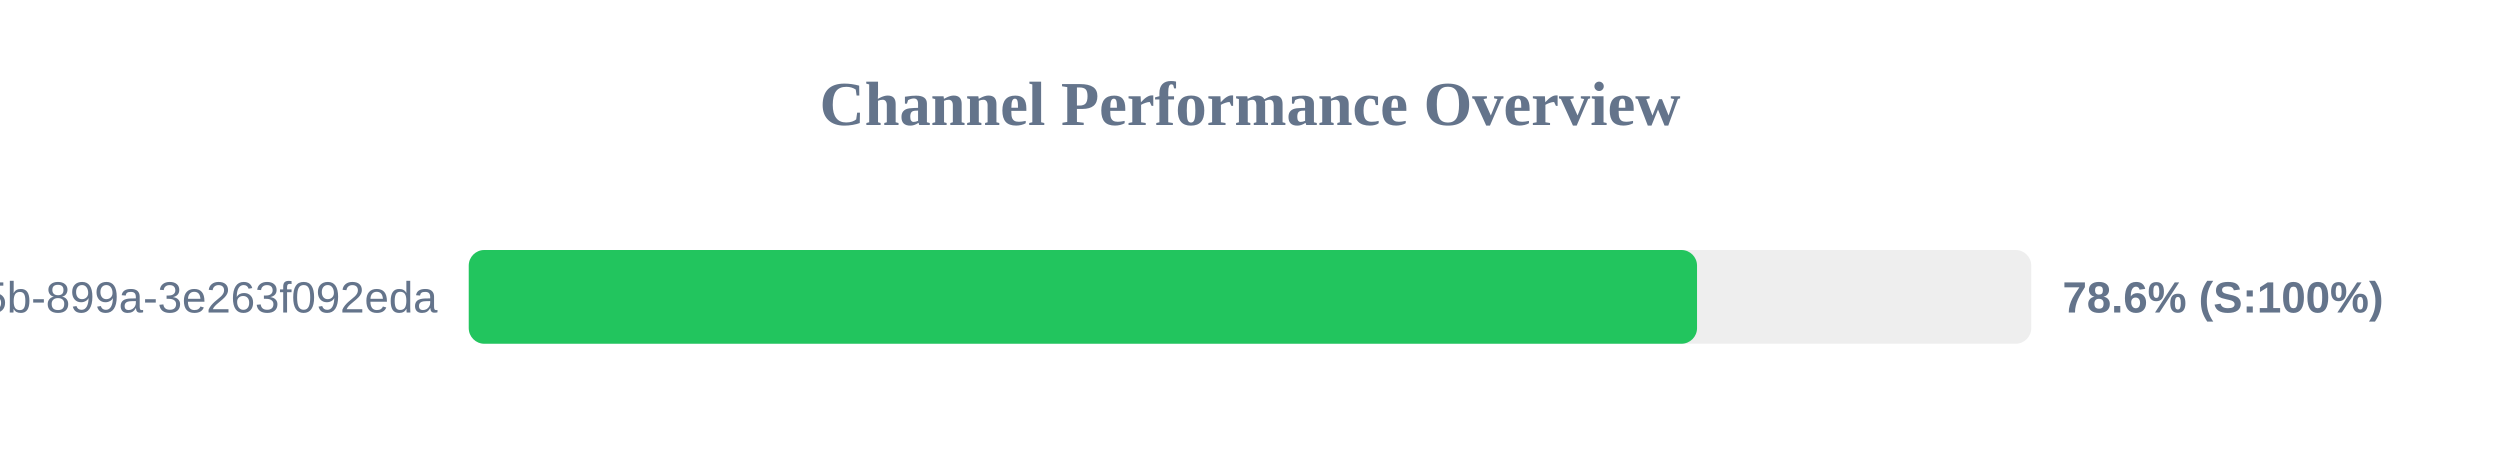
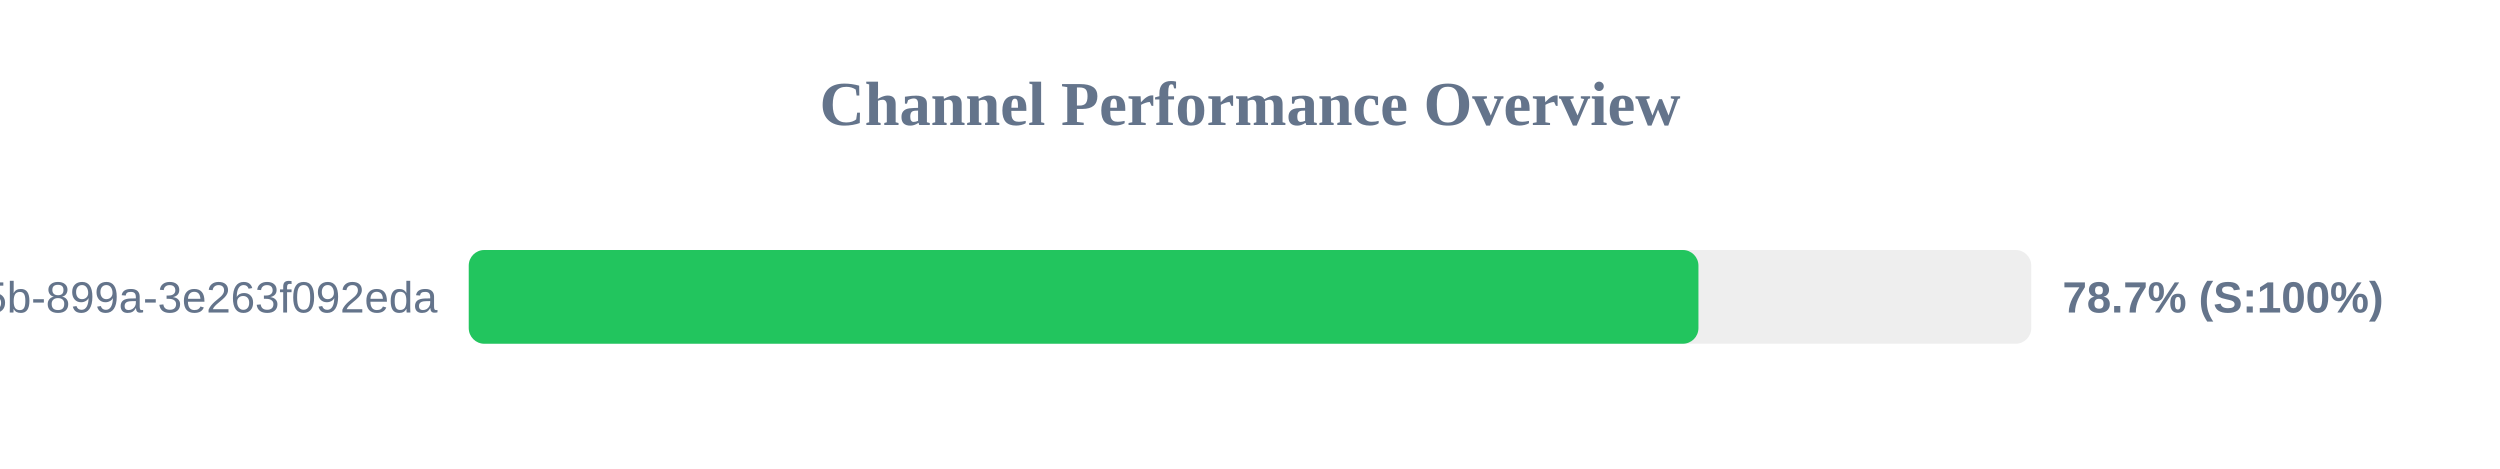
<svg xmlns="http://www.w3.org/2000/svg" width="800" height="150" version="1.1">
  <style>
        .row { font: 14px Arial; fill: #64748b; }
        .score { font: bold 14px Arial; fill: #64748b; }
    </style>
  <text x="400" y="40" text-anchor="middle" font-size="20px" font-weight="bold" fill="#64748b">Channel Performance Overview</text>
  <rect x="150" y="80" width="500" height="30" fill="#eee" rx="5" />
-   <rect x="150" y="80" width="393.05" height="30" fill="#22c55e" rx="5" />
+   <rect x="150" y="80" width="393.5" height="30" fill="#22c55e" rx="5" />
  <text x="140" y="100" text-anchor="end" class="row">?uuid=6bf726db-fb0b-405b-899a-3e263f092eda</text>
-   <text x="660" y="100" text-anchor="start" class="score">78.6% (S:100%)</text>
+   <text x="660" y="100" text-anchor="start" class="score">78.7% (S:100%)</text>
</svg>
